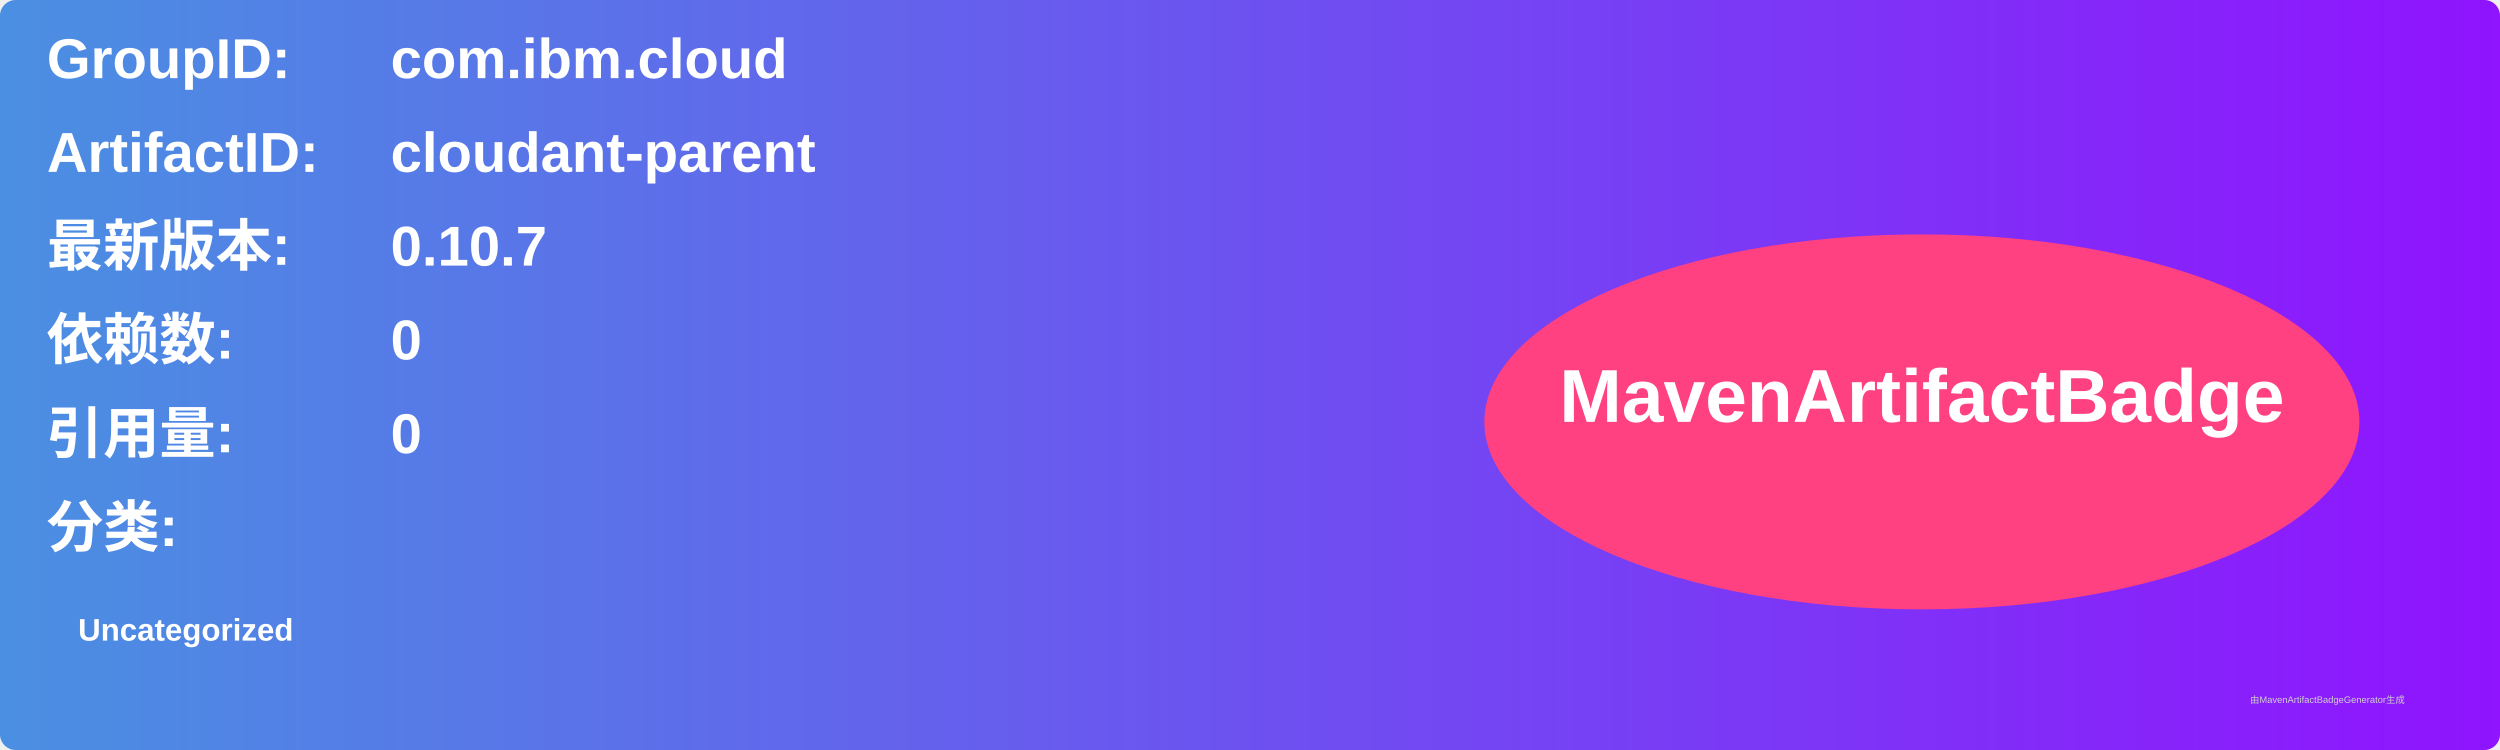
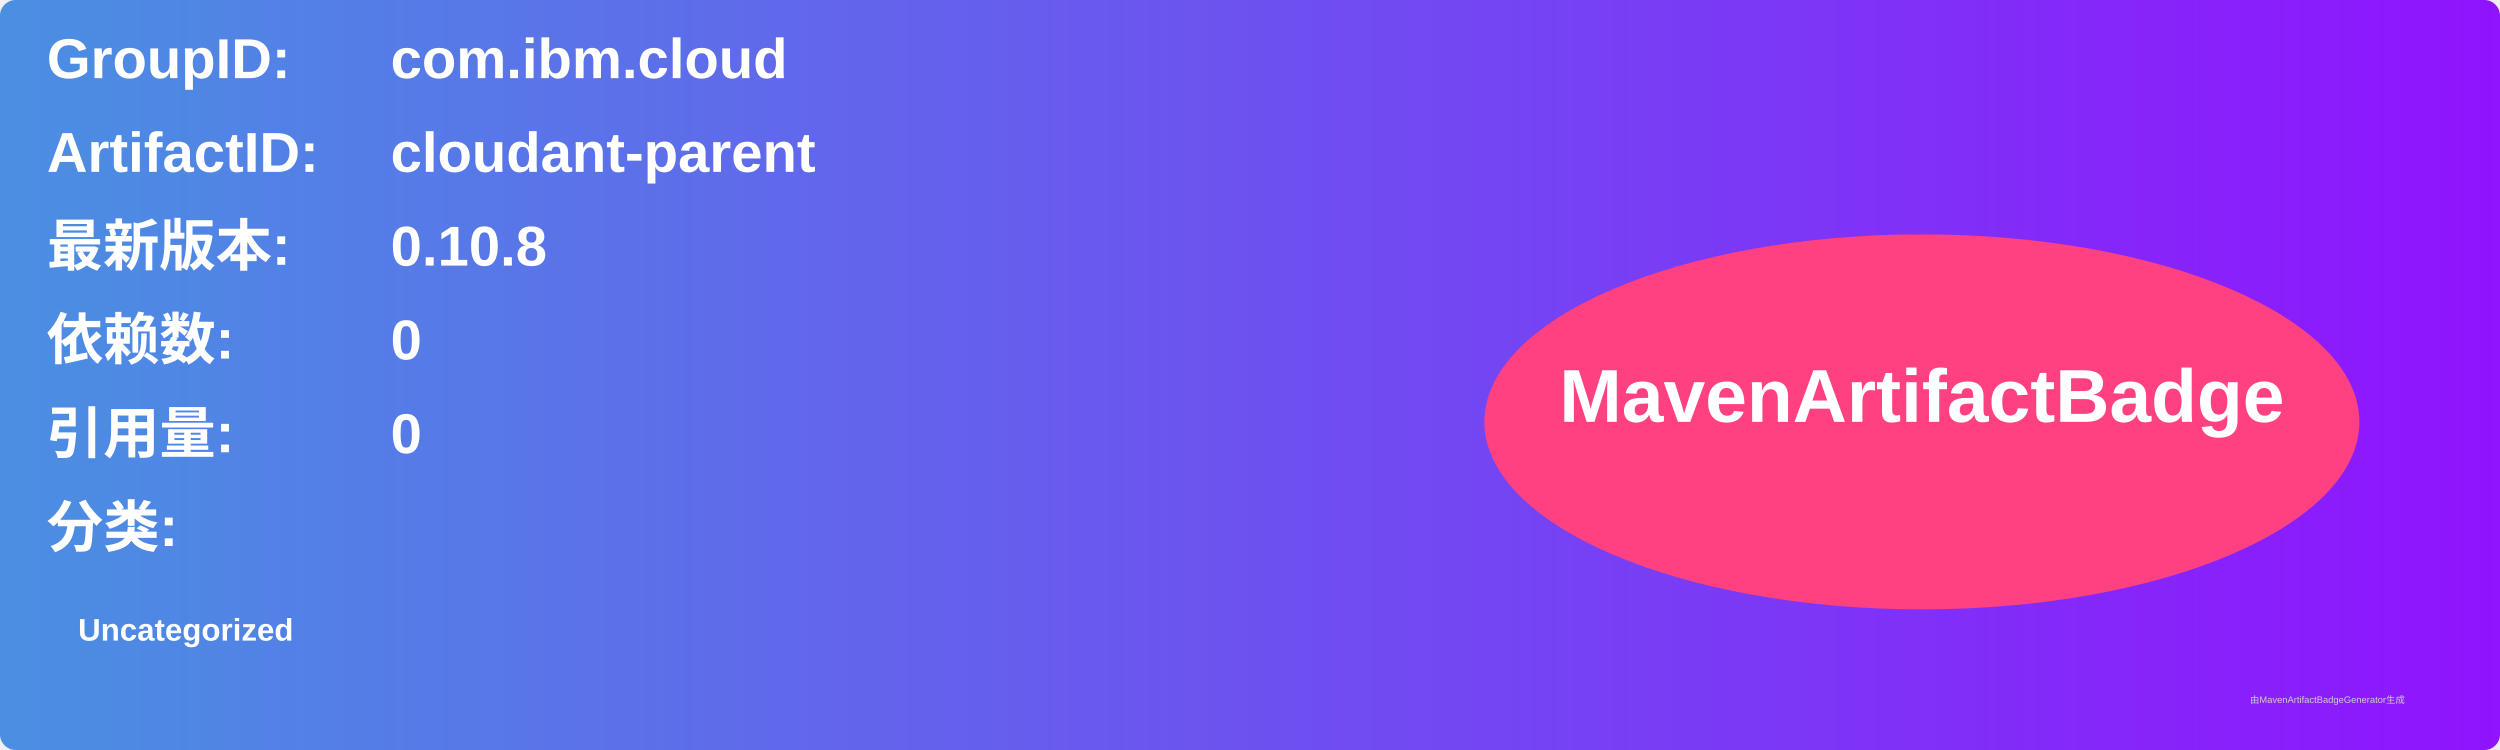
<svg xmlns="http://www.w3.org/2000/svg" width="800" height="240" viewBox="0 0 800 240">
  <linearGradient id="grad" x1="0%" y1="0%" x2="100%" y2="0%">
    <stop offset="0%" stop-color="#4a90e2" />
    <stop offset="100%" stop-color="#9013fe" />
  </linearGradient>
  <rect width="100%" height="100%" rx="5" ry="5" fill="url(#grad)" />
  <g transform="translate(15, 15)">
    <text x="0" y="10" font-family="Arial" font-size="18" fill="white" font-weight="bold" width="260">GroupID:</text>
    <text x="110" y="10" font-family="Arial" font-size="18" fill="white" font-weight="bold" width="460">com.ibm.cloud</text>
    <text x="0" y="40" font-family="Arial" font-size="18" fill="white" font-weight="bold" width="260">ArtifactID:</text>
    <text x="110" y="40" font-family="Arial" font-size="18" fill="white" font-weight="bold" width="460">cloudant-parent</text>
    <text x="0" y="70" font-family="Arial" font-size="18" fill="white" font-weight="bold">最新版本:</text>
    <text x="110" y="70" font-family="Arial" font-size="18" fill="white" font-weight="bold">
-       <tspan font-weight="bold">0.10.7</tspan>
+       <tspan font-weight="bold">0.10.8</tspan>
    </text>
    <text x="0" y="100" font-family="Arial" font-size="18" fill="white" font-weight="bold">依赖数: </text>
    <text x="110" y="100" font-family="Arial" font-size="18" fill="white">
      <tspan font-weight="bold">0</tspan>
    </text>
    <text x="0" y="130" font-family="Arial" font-size="18" fill="white" font-weight="bold">引用量: </text>
    <text x="110" y="130" font-family="Arial" font-size="18" fill="white">
      <tspan font-weight="bold">0</tspan>
    </text>
    <text x="0" y="160" font-family="Arial" font-size="18" fill="white" font-weight="bold">分类:</text>
    <text x="10" y="190" font-family="Arial" font-size="10" fill="white">
      <tspan font-weight="bold">Uncategorized</tspan>
    </text>
    <ellipse cx="600" cy="120" rx="140" ry="60" fill="#ff4081" />
    <text x="600" y="120" text-anchor="middle" font-family="Arial" font-size="24" fill="white" font-weight="bold">MavenArtifactBadge</text>
  </g>
  <text x="720" y="225" font-family="Arial" font-size="3" fill="#d0d0d0">由MavenArtifactBadgeGenerator生成</text>
</svg>
